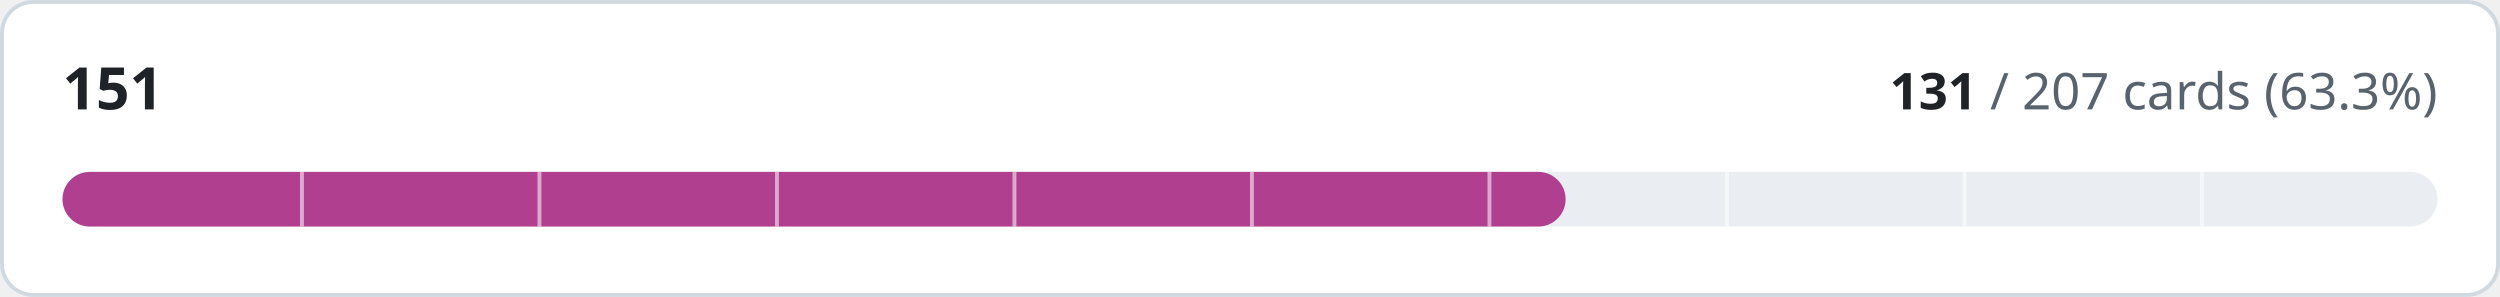
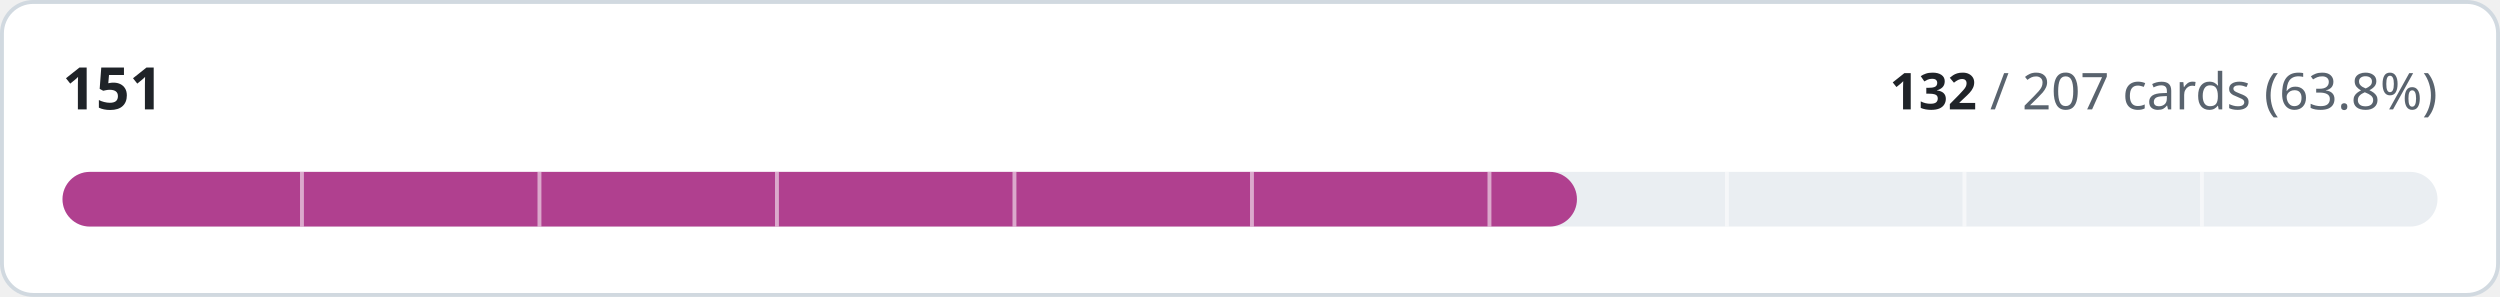
- <svg xmlns="http://www.w3.org/2000/svg" width="640" height="76" viewBox="0 0 640 76" role="img" aria-label="151: 131 of 207 cards implemented">
+ <svg xmlns="http://www.w3.org/2000/svg" width="640" height="76" viewBox="0 0 640 76" role="img" aria-label="151: 132 of 207 cards implemented">
  <style>
.t{fill:#1f2328}.m{fill:#59636e}.trk{fill:#eaeef2}.bd{stroke:#d1d9e0}.bg{fill:#ffffff}
@media (prefers-color-scheme:dark){.t{fill:#f0f6fc}.m{fill:#9198a1}.trk{fill:#262c36}.bd{stroke:#3d444d}.bg{fill:#0d1117}}
text{font-family:-apple-system,BlinkMacSystemFont,'Segoe UI','Noto Sans',Helvetica,Arial,sans-serif;font-variant-numeric:tabular-nums}
</style>
  <rect class="bg bd" x="0.5" y="0.5" width="639" height="75" rx="8" stroke-width="1" />
  <text class="t" x="16" y="28" font-size="15" font-weight="600">151</text>
  <text class="m" x="624" y="28" font-size="13" text-anchor="end">
-     <tspan class="t" font-weight="600">131</tspan> / 207 cards (63.3%)</text>
+     <tspan class="t" font-weight="600">132</tspan> / 207 cards (63.8%)</text>
  <rect class="trk" x="16" y="44" width="608" height="14" rx="7" />
-   <rect x="16" y="44" width="384.8" height="14" rx="7" fill="#b0408f" />
+   <rect x="16" y="44" width="387.7" height="14" rx="7" fill="#b0408f" />
  <rect x="76.8" y="44" width="1" height="14" class="bg" opacity="0.55" />
  <rect x="137.6" y="44" width="1" height="14" class="bg" opacity="0.55" />
  <rect x="198.4" y="44" width="1" height="14" class="bg" opacity="0.55" />
  <rect x="259.2" y="44" width="1" height="14" class="bg" opacity="0.55" />
  <rect x="320.0" y="44" width="1" height="14" class="bg" opacity="0.55" />
  <rect x="380.8" y="44" width="1" height="14" class="bg" opacity="0.55" />
  <rect x="441.6" y="44" width="1" height="14" class="bg" opacity="0.55" />
  <rect x="502.4" y="44" width="1" height="14" class="bg" opacity="0.55" />
  <rect x="563.2" y="44" width="1" height="14" class="bg" opacity="0.55" />
</svg>
